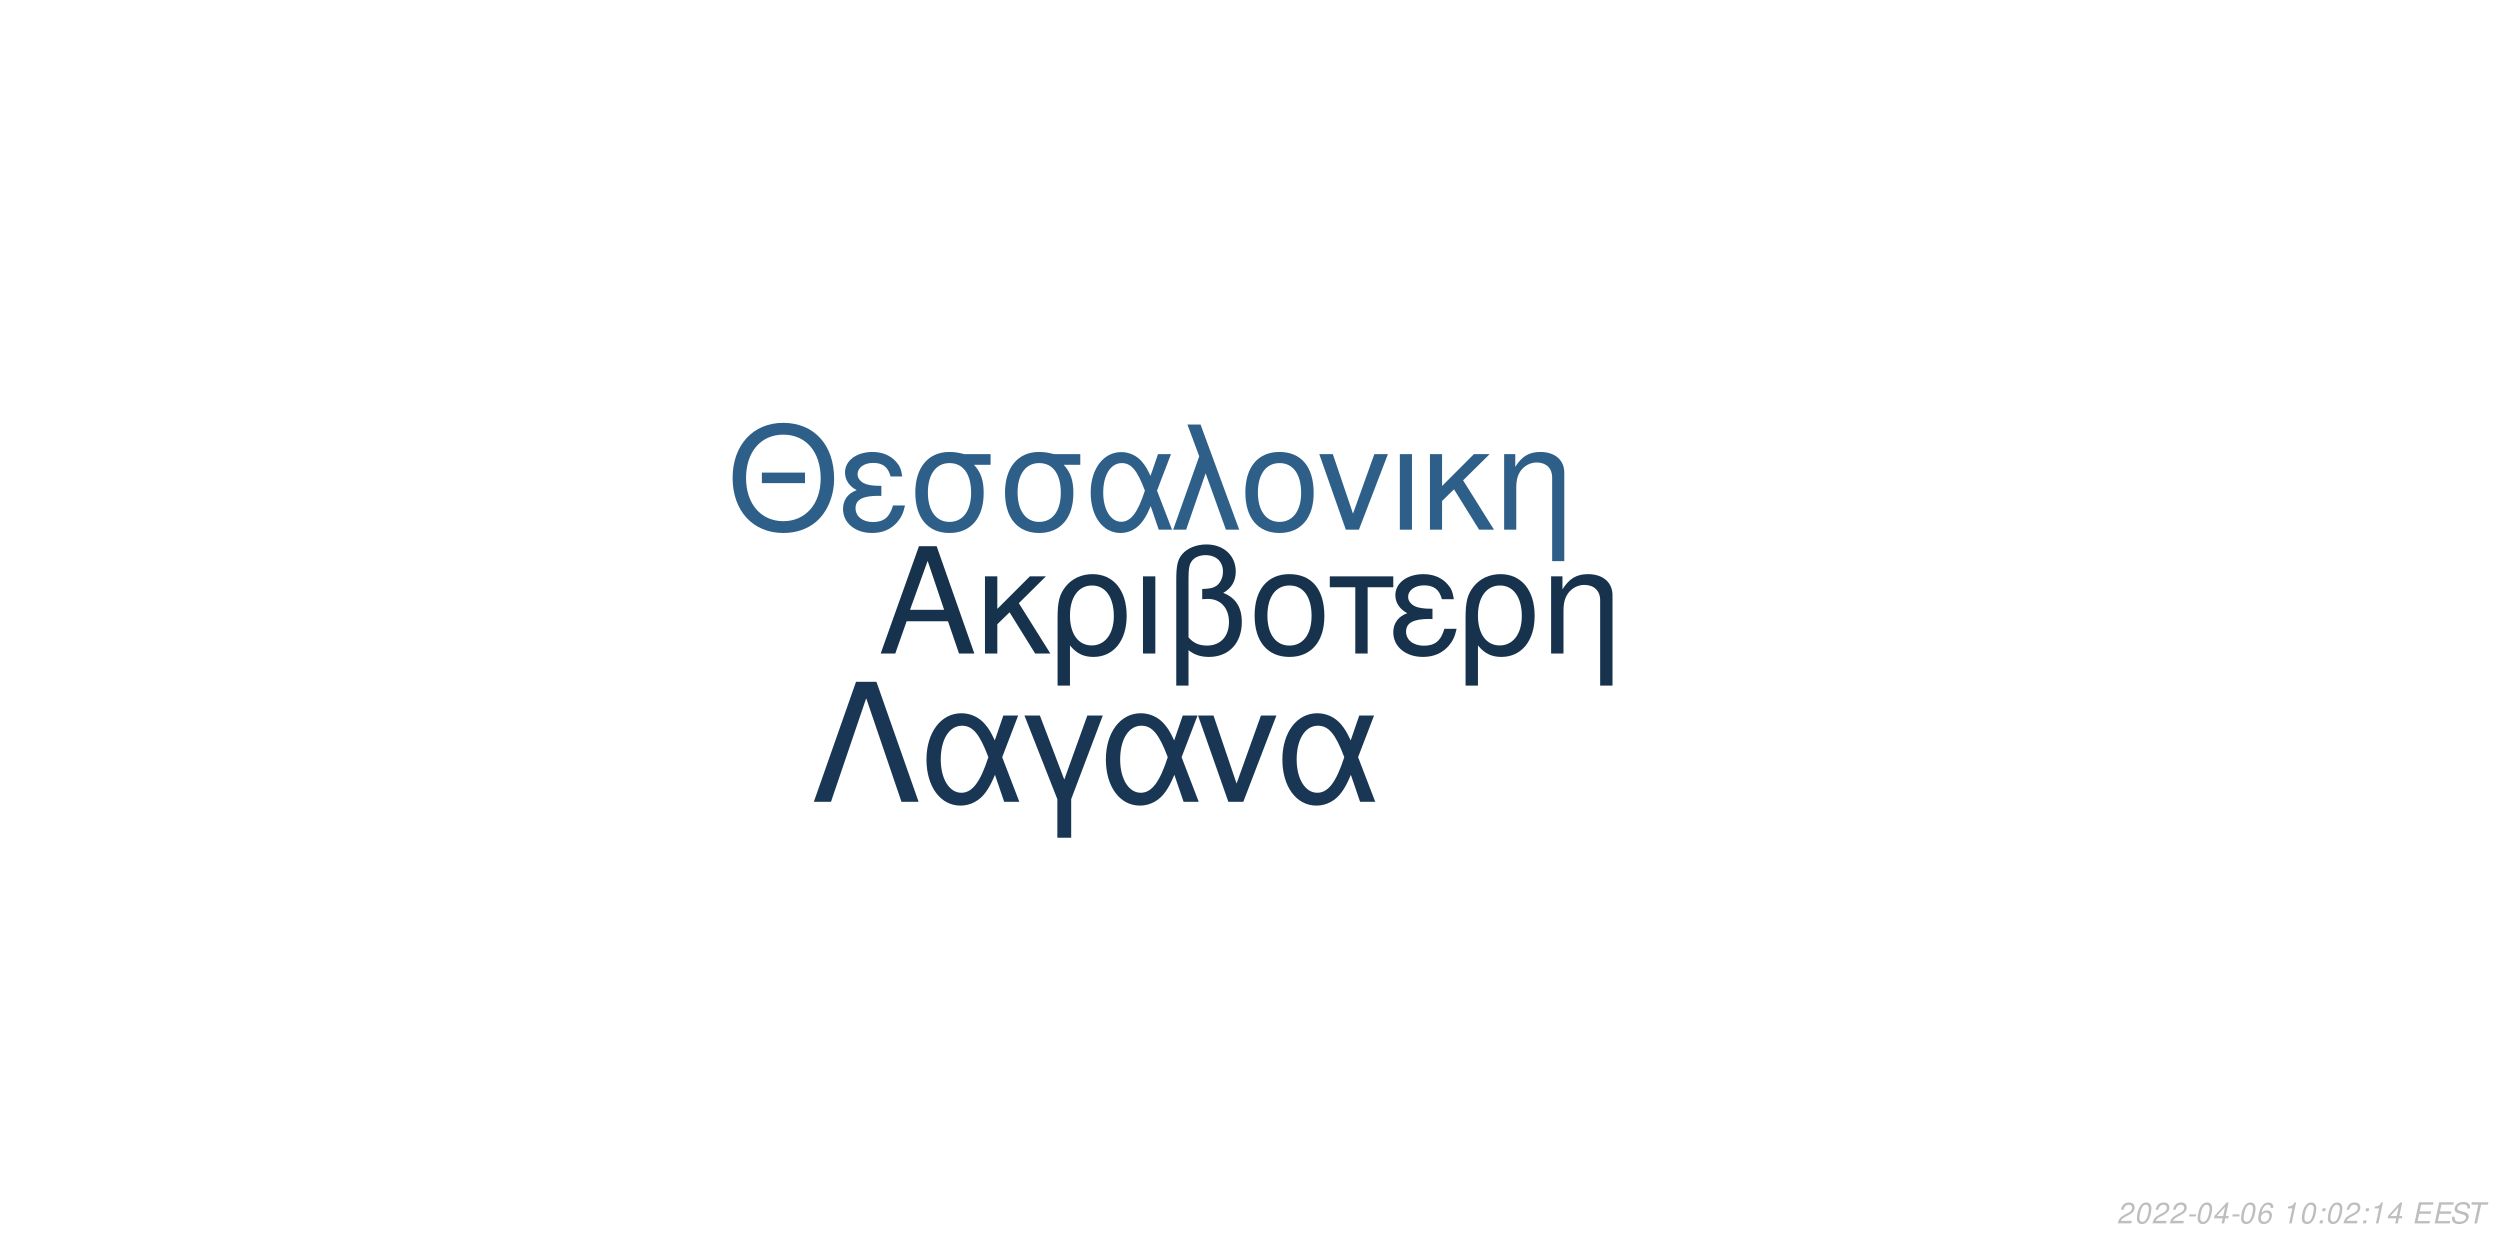
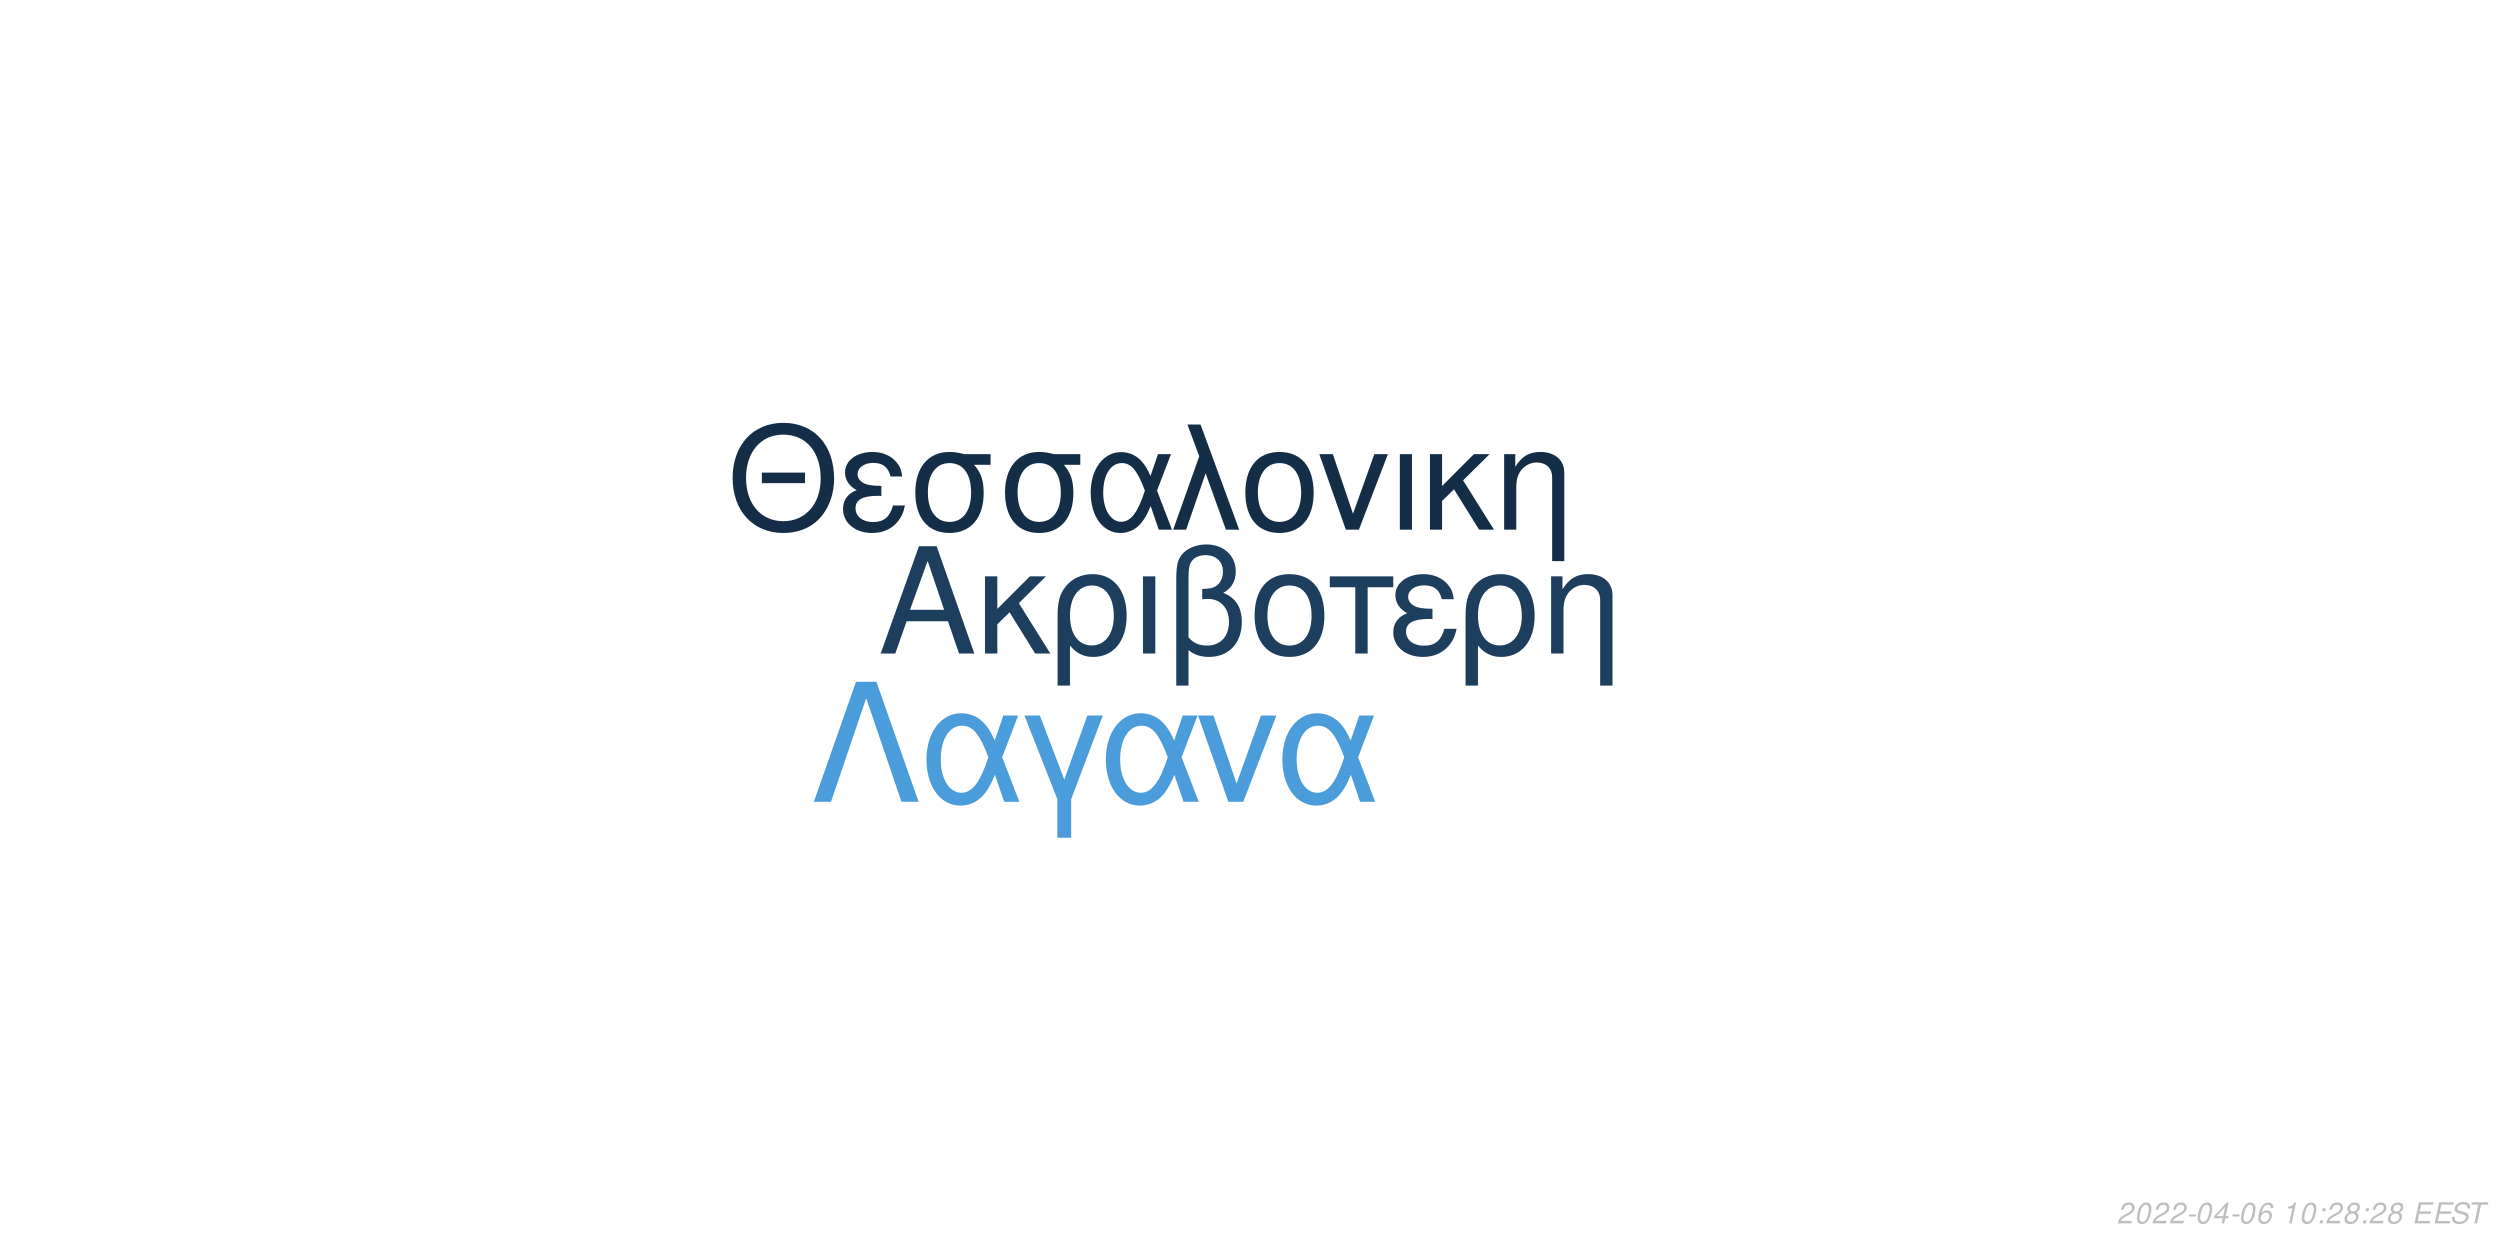
<svg xmlns="http://www.w3.org/2000/svg" xmlns:xlink="http://www.w3.org/1999/xlink" width="864pt" height="432pt" viewBox="0 0 864 432" version="1.1">
  <defs>
    <g>
      <symbol overflow="visible" id="glyph0-0">
        <path style="stroke:none;" d="" />
      </symbol>
      <symbol overflow="visible" id="glyph0-1">
        <path style="stroke:none;" d="M 24.125 -11.141 L 27.938 0 L 33.234 0 L 20.203 -37.094 L 14.094 -37.094 L 0.859 0 L 5.906 0 L 9.828 -11.141 Z M 22.797 -15.109 L 11 -15.109 L 17.094 -32.016 Z M 22.797 -15.109 " />
      </symbol>
      <symbol overflow="visible" id="glyph0-2">
        <path style="stroke:none;" d="M 7.172 -15.422 L 7.172 -26.672 L 2.906 -26.672 L 2.906 0 L 7.172 0 L 7.172 -10.125 L 11.406 -14.25 L 20.25 0 L 25.5 0 L 14.609 -17.406 L 23.969 -26.672 L 18.422 -26.672 Z M 7.172 -15.422 " />
      </symbol>
      <symbol overflow="visible" id="glyph0-3">
        <path style="stroke:none;" d="M 3 11.094 L 7.281 11.094 L 7.281 -2.797 C 9.516 -0.047 11.953 1.172 15.375 1.172 C 22.344 1.172 26.875 -4.422 26.875 -13.031 C 26.875 -21.891 22.297 -27.438 15.062 -27.438 C 11.297 -27.438 7.984 -25.906 5.797 -23.156 C 3.672 -20.516 3 -17.969 3 -12.359 Z M 14.906 -23.516 C 19.547 -23.516 22.438 -19.438 22.438 -12.922 C 22.438 -6.812 19.391 -2.797 14.812 -2.797 C 10.172 -2.797 7.281 -6.766 7.281 -13.125 C 7.281 -19.484 10.234 -23.516 14.906 -23.516 Z M 14.906 -23.516 " />
      </symbol>
      <symbol overflow="visible" id="glyph0-4">
        <path style="stroke:none;" d="M 3.516 0 L 7.781 0 L 7.781 -26.672 L 3.516 -26.672 Z M 3.516 0 " />
      </symbol>
      <symbol overflow="visible" id="glyph0-5">
        <path style="stroke:none;" d="M 4.016 11.094 L 8.25 11.094 L 8.25 -1.172 C 10.172 0.406 12.422 1.172 15.312 1.172 C 22.188 1.172 26.672 -3.609 26.672 -10.891 C 26.672 -15.984 24.578 -19.234 20.25 -20.969 C 23.109 -22.547 24.578 -25.031 24.578 -28.344 C 24.578 -33.844 20.406 -37.703 14.453 -37.703 C 10.938 -37.703 7.734 -36.391 6 -34.25 C 4.484 -32.422 4.016 -30.328 4.016 -25.391 Z M 8.25 -25.656 C 8.25 -29.359 8.5 -30.844 9.469 -32.062 C 10.375 -33.281 12.156 -34 14.094 -34 C 17.812 -34 20.156 -31.812 20.156 -28.297 C 20.156 -25.953 18.984 -23.812 17.297 -23.047 C 16.281 -22.547 15.469 -22.438 12.984 -22.297 L 12.984 -18.781 C 13.734 -18.828 14.344 -18.875 14.969 -18.875 C 19.344 -18.875 22.234 -15.719 22.234 -10.891 C 22.234 -5.906 19.281 -2.75 14.656 -2.75 C 11.953 -2.75 9.922 -3.609 8.25 -5.594 Z M 8.25 -25.656 " />
      </symbol>
      <symbol overflow="visible" id="glyph0-6">
        <path style="stroke:none;" d="M 14.094 -27.438 C 6.562 -27.438 2.094 -22.094 2.094 -13.125 C 2.094 -4.125 6.562 1.172 14.141 1.172 C 21.672 1.172 26.203 -4.172 26.203 -12.922 C 26.203 -22.188 21.828 -27.438 14.094 -27.438 Z M 14.141 -23.516 C 18.938 -23.516 21.781 -19.594 21.781 -12.984 C 21.781 -6.672 18.828 -2.75 14.141 -2.75 C 9.422 -2.75 6.516 -6.672 6.516 -13.125 C 6.516 -19.594 9.422 -23.516 14.141 -23.516 Z M 14.141 -23.516 " />
      </symbol>
      <symbol overflow="visible" id="glyph0-7">
        <path style="stroke:none;" d="M 7.891 0 L 12.156 0 L 12.156 -22.906 L 21.016 -22.906 L 21.016 -26.672 L -0.922 -26.672 L -0.922 -22.906 L 7.891 -22.906 Z M 7.891 0 " />
      </symbol>
      <symbol overflow="visible" id="glyph0-8">
        <path style="stroke:none;" d="M 14.562 -15.469 C 11.344 -15.469 9.562 -15.781 8.297 -16.438 C 6.922 -17.203 6.156 -18.328 6.156 -19.547 C 6.156 -21.891 8.453 -23.562 11.656 -23.562 C 15.062 -23.562 16.953 -22.094 17.812 -18.781 L 21.938 -18.781 C 21.578 -21.266 21.062 -22.5 19.797 -23.922 C 17.812 -26.203 14.906 -27.438 11.453 -27.438 C 5.797 -27.438 1.734 -24.375 1.734 -20.203 C 1.734 -17.609 3.156 -15.375 5.859 -13.938 C 2.797 -12.875 1.016 -10.484 1.016 -7.328 C 1.016 -2.391 5.297 1.172 11.25 1.172 C 14.969 1.172 17.906 -0.109 20.156 -2.641 C 21.578 -4.328 22.297 -5.797 22.906 -8.547 L 18.672 -8.547 C 17.5 -4.422 15.422 -2.703 11.609 -2.703 C 7.938 -2.703 5.438 -4.688 5.438 -7.578 C 5.438 -10.578 7.938 -11.953 13.484 -11.953 C 13.641 -11.953 14.094 -11.953 14.562 -11.906 Z M 14.562 -15.469 " />
      </symbol>
      <symbol overflow="visible" id="glyph0-9">
        <path style="stroke:none;" d="M 3.562 -26.672 L 3.562 0 L 7.844 0 L 7.844 -14.703 C 7.844 -17.906 8.5 -19.891 10.031 -21.531 C 11.406 -22.953 13.188 -23.719 15.062 -23.719 C 18.375 -23.719 20.516 -21.672 20.516 -18.469 L 20.516 11.094 L 24.781 11.094 L 24.781 -20.156 C 24.781 -24.578 21.469 -27.438 16.328 -27.438 C 12.359 -27.438 9.828 -25.906 7.484 -22.188 L 7.484 -26.672 Z M 3.562 -26.672 " />
      </symbol>
      <symbol overflow="visible" id="glyph1-0">
        <path style="stroke:none;" d="" />
      </symbol>
      <symbol overflow="visible" id="glyph1-1">
        <path style="stroke:none;" d="M 26.859 -19.734 L 11.953 -19.734 L 11.953 -16.094 L 26.859 -16.094 Z M 19.328 -36.922 C 8.922 -36.922 1.844 -29.25 1.844 -17.891 C 1.844 -6.484 8.875 1.141 19.391 1.141 C 23.812 1.141 27.703 -0.203 30.641 -2.688 C 34.578 -6.031 36.922 -11.656 36.922 -17.594 C 36.922 -29.297 30 -36.922 19.328 -36.922 Z M 19.328 -32.844 C 27.203 -32.844 32.281 -26.906 32.281 -17.688 C 32.281 -8.922 27.062 -2.938 19.391 -2.938 C 11.609 -2.938 6.484 -8.922 6.484 -17.891 C 6.484 -26.859 11.609 -32.844 19.328 -32.844 Z M 19.328 -32.844 " />
      </symbol>
      <symbol overflow="visible" id="glyph1-2">
        <path style="stroke:none;" d="M 14.25 -15.141 C 11.109 -15.141 9.375 -15.453 8.125 -16.094 C 6.781 -16.844 6.031 -17.938 6.031 -19.141 C 6.031 -21.422 8.266 -23.078 11.406 -23.078 C 14.75 -23.078 16.594 -21.625 17.438 -18.391 L 21.469 -18.391 C 21.125 -20.828 20.625 -22.031 19.391 -23.422 C 17.438 -25.656 14.594 -26.859 11.219 -26.859 C 5.688 -26.859 1.688 -23.875 1.688 -19.781 C 1.688 -17.234 3.094 -15.047 5.734 -13.656 C 2.734 -12.609 1 -10.266 1 -7.172 C 1 -2.344 5.188 1.141 11.016 1.141 C 14.656 1.141 17.547 -0.094 19.734 -2.594 C 21.125 -4.234 21.828 -5.688 22.422 -8.375 L 18.281 -8.375 C 17.141 -4.328 15.094 -2.641 11.359 -2.641 C 7.766 -2.641 5.328 -4.578 5.328 -7.422 C 5.328 -10.359 7.766 -11.703 13.203 -11.703 C 13.359 -11.703 13.797 -11.703 14.25 -11.656 Z M 14.25 -15.141 " />
      </symbol>
      <symbol overflow="visible" id="glyph1-3">
        <path style="stroke:none;" d="M 29 -26.109 L 19.938 -26.109 C 17.594 -26.703 16.438 -26.859 14.703 -26.859 C 7.469 -26.859 2.984 -21.469 2.984 -12.859 C 2.984 -4.031 7.375 1.141 14.797 1.141 C 22.172 1.141 26.609 -4.078 26.609 -12.656 C 26.609 -17.047 25.656 -19.828 23.266 -22.422 L 29 -22.422 Z M 14.797 -23.016 C 19.531 -23.016 22.266 -19.234 22.266 -12.75 C 22.266 -6.531 19.438 -2.688 14.797 -2.688 C 10.172 -2.688 7.328 -6.531 7.328 -12.859 C 7.328 -19.188 10.172 -23.016 14.797 -23.016 Z M 14.797 -23.016 " />
      </symbol>
      <symbol overflow="visible" id="glyph1-4">
        <path style="stroke:none;" d="M 29.344 -26.109 L 24.859 -26.109 L 22.266 -18.578 C 21.125 -21.031 20.484 -22.125 19.328 -23.469 C 17.547 -25.609 14.906 -26.812 12.156 -26.812 C 5.984 -26.812 1.594 -20.984 1.594 -12.812 C 1.594 -4.578 5.828 1.141 11.906 1.141 C 14.953 1.141 17.734 -0.344 19.625 -3.047 C 20.672 -4.531 21.281 -5.688 22.328 -8.172 L 25.109 0 L 29.703 0 L 24.516 -13.5 Z M 20.328 -13.5 C 17.891 -5.922 15.453 -2.734 12.156 -2.734 C 8.516 -2.734 5.922 -6.922 5.922 -12.812 C 5.922 -18.938 8.516 -23.016 12.359 -23.016 C 15.594 -23.016 17.688 -20.531 20.328 -13.5 Z M 20.328 -13.5 " />
      </symbol>
      <symbol overflow="visible" id="glyph1-5">
        <path style="stroke:none;" d="M 1.094 0 L 5.578 0 L 12.312 -19.484 L 19.328 0 L 23.922 0 L 10.562 -36.328 L 6.031 -36.328 L 10.109 -25.359 Z M 1.094 0 " />
      </symbol>
      <symbol overflow="visible" id="glyph1-6">
        <path style="stroke:none;" d="M 13.797 -26.859 C 6.422 -26.859 2.047 -21.625 2.047 -12.859 C 2.047 -4.031 6.422 1.141 13.859 1.141 C 21.234 1.141 25.656 -4.078 25.656 -12.656 C 25.656 -21.719 21.375 -26.859 13.797 -26.859 Z M 13.859 -23.016 C 18.531 -23.016 21.328 -19.188 21.328 -12.703 C 21.328 -6.531 18.438 -2.688 13.859 -2.688 C 9.219 -2.688 6.375 -6.531 6.375 -12.859 C 6.375 -19.188 9.219 -23.016 13.859 -23.016 Z M 13.859 -23.016 " />
      </symbol>
      <symbol overflow="visible" id="glyph1-7">
        <path style="stroke:none;" d="M 14.297 0 L 24.312 -26.109 L 19.625 -26.109 L 12.25 -5.531 L 5.281 -26.109 L 0.594 -26.109 L 9.766 0 Z M 14.297 0 " />
      </symbol>
      <symbol overflow="visible" id="glyph1-8">
        <path style="stroke:none;" d="M 3.438 0 L 7.625 0 L 7.625 -26.109 L 3.438 -26.109 Z M 3.438 0 " />
      </symbol>
      <symbol overflow="visible" id="glyph1-9">
        <path style="stroke:none;" d="M 7.031 -15.094 L 7.031 -26.109 L 2.844 -26.109 L 2.844 0 L 7.031 0 L 7.031 -9.922 L 11.156 -13.953 L 19.828 0 L 24.969 0 L 14.297 -17.047 L 23.469 -26.109 L 18.031 -26.109 Z M 7.031 -15.094 " />
      </symbol>
      <symbol overflow="visible" id="glyph1-10">
        <path style="stroke:none;" d="M 3.484 -26.109 L 3.484 0 L 7.672 0 L 7.672 -14.406 C 7.672 -17.547 8.328 -19.484 9.812 -21.078 C 11.156 -22.469 12.906 -23.219 14.75 -23.219 C 17.984 -23.219 20.078 -21.234 20.078 -18.094 L 20.078 10.859 L 24.266 10.859 L 24.266 -19.734 C 24.266 -24.062 21.031 -26.859 16 -26.859 C 12.109 -26.859 9.609 -25.359 7.328 -21.719 L 7.328 -26.109 Z M 3.484 -26.109 " />
      </symbol>
      <symbol overflow="visible" id="glyph2-0">
        <path style="stroke:none;" d="" />
      </symbol>
      <symbol overflow="visible" id="glyph2-1">
        <path style="stroke:none;" d="M 22.531 -41.484 L 15.484 -41.484 L 0.906 0 L 6.828 0 L 19 -35.797 L 31.188 0 L 37.109 0 Z M 22.531 -41.484 " />
      </symbol>
      <symbol overflow="visible" id="glyph2-2">
        <path style="stroke:none;" d="M 33.516 -29.812 L 28.391 -29.812 L 25.438 -21.219 C 24.125 -24.016 23.391 -25.266 22.078 -26.797 C 20.031 -29.25 17.016 -30.609 13.891 -30.609 C 6.828 -30.609 1.828 -23.953 1.828 -14.625 C 1.828 -5.234 6.656 1.312 13.594 1.312 C 17.078 1.312 20.266 -0.391 22.422 -3.469 C 23.609 -5.172 24.297 -6.484 25.5 -9.328 L 28.688 0 L 33.922 0 L 28 -15.422 Z M 23.219 -15.422 C 20.422 -6.766 17.641 -3.125 13.891 -3.125 C 9.734 -3.125 6.766 -7.906 6.766 -14.625 C 6.766 -21.625 9.734 -26.297 14.109 -26.297 C 17.812 -26.297 20.203 -23.453 23.219 -15.422 Z M 23.219 -15.422 " />
      </symbol>
      <symbol overflow="visible" id="glyph2-3">
        <path style="stroke:none;" d="M 12.062 12.406 L 16.844 12.406 L 16.844 -0.906 L 27.766 -29.812 L 22.422 -29.812 L 14.453 -7.688 L 6.031 -29.812 L 0.688 -29.812 L 12.062 -0.906 Z M 12.062 12.406 " />
      </symbol>
      <symbol overflow="visible" id="glyph2-4">
        <path style="stroke:none;" d="M 16.328 0 L 27.766 -29.812 L 22.422 -29.812 L 14 -6.312 L 6.031 -29.812 L 0.688 -29.812 L 11.156 0 Z M 16.328 0 " />
      </symbol>
      <symbol overflow="visible" id="glyph3-0">
        <path style="stroke:none;" d="" />
      </symbol>
      <symbol overflow="visible" id="glyph3-1">
        <path style="stroke:none;" d="M 5.234 -0.875 L 1.469 -0.875 C 1.641 -1.375 2.203 -1.891 3.109 -2.344 L 4.234 -2.938 C 5.562 -3.625 6.219 -4.469 6.219 -5.484 C 6.219 -5.938 6.062 -6.359 5.797 -6.656 C 5.469 -7.047 4.984 -7.234 4.312 -7.234 C 2.766 -7.234 1.891 -6.453 1.484 -4.734 L 2.375 -4.734 C 2.484 -5.188 2.609 -5.484 2.797 -5.75 C 3.094 -6.203 3.609 -6.453 4.188 -6.453 C 4.891 -6.453 5.344 -6.031 5.344 -5.375 C 5.344 -4.703 4.859 -4.094 4.016 -3.656 L 2.984 -3.125 C 1.234 -2.188 0.797 -1.656 0.344 -0.016 L 5.047 -0.016 Z M 5.234 -0.875 " />
      </symbol>
      <symbol overflow="visible" id="glyph3-2">
        <path style="stroke:none;" d="M 4.203 -7.234 C 3.375 -7.234 2.688 -6.812 2.125 -5.984 C 1.484 -5.047 0.984 -3.188 0.984 -1.734 C 0.984 -1.109 1.172 -0.562 1.484 -0.266 C 1.797 0.047 2.281 0.234 2.766 0.234 C 3.625 0.234 4.281 -0.156 4.859 -1.016 C 5.516 -1.953 6 -3.797 6 -5.266 C 6 -6.5 5.328 -7.234 4.203 -7.234 Z M 4.094 -6.453 C 4.734 -6.453 5.125 -5.984 5.125 -5.156 C 5.125 -4.203 4.781 -2.625 4.406 -1.812 C 3.984 -0.938 3.516 -0.547 2.875 -0.547 C 2.25 -0.547 1.875 -1.031 1.875 -1.828 C 1.875 -2.797 2.203 -4.344 2.594 -5.203 C 2.984 -6.047 3.453 -6.453 4.094 -6.453 Z M 4.094 -6.453 " />
      </symbol>
      <symbol overflow="visible" id="glyph3-3">
        <path style="stroke:none;" d="M 3.516 -3.125 L 1.125 -3.125 L 0.969 -2.406 L 3.359 -2.406 Z M 3.516 -3.125 " />
      </symbol>
      <symbol overflow="visible" id="glyph3-4">
        <path style="stroke:none;" d="M 3.625 -1.75 L 3.266 0 L 4.141 0 L 4.516 -1.75 L 5.562 -1.75 L 5.734 -2.531 L 4.688 -2.531 L 5.688 -7.234 L 5.016 -7.234 L 0.844 -2.672 L 0.641 -1.75 Z M 3.797 -2.531 L 1.594 -2.531 L 4.469 -5.703 Z M 3.797 -2.531 " />
      </symbol>
      <symbol overflow="visible" id="glyph3-5">
        <path style="stroke:none;" d="M 6.125 -5.344 L 6.141 -5.625 C 6.141 -6.609 5.453 -7.234 4.391 -7.234 C 3.438 -7.234 2.641 -6.719 2.016 -5.703 C 1.422 -4.781 0.938 -2.953 0.938 -1.688 C 0.938 -0.516 1.688 0.234 2.859 0.234 C 3.703 0.234 4.438 -0.156 5 -0.875 C 5.406 -1.422 5.672 -2.156 5.672 -2.766 C 5.672 -3.812 4.969 -4.5 3.906 -4.5 C 3.234 -4.5 2.672 -4.234 2.094 -3.625 C 2.406 -5.375 3.234 -6.453 4.25 -6.453 C 4.703 -6.453 5.062 -6.234 5.172 -5.844 C 5.203 -5.719 5.234 -5.578 5.25 -5.344 Z M 3.656 -3.734 C 4.344 -3.734 4.797 -3.281 4.797 -2.625 C 4.797 -1.469 3.984 -0.547 2.984 -0.547 C 2.297 -0.547 1.812 -1.047 1.812 -1.766 C 1.812 -2.859 2.625 -3.734 3.656 -3.734 Z M 3.656 -3.734 " />
      </symbol>
      <symbol overflow="visible" id="glyph3-6">
        <path style="stroke:none;" d="" />
      </symbol>
      <symbol overflow="visible" id="glyph3-7">
        <path style="stroke:none;" d="M 3.703 -5.188 L 2.594 0 L 3.469 0 L 5.016 -7.234 L 4.438 -7.234 C 3.906 -6.156 3.688 -6.016 2.234 -5.812 L 2.109 -5.188 Z M 3.703 -5.188 " />
      </symbol>
      <symbol overflow="visible" id="glyph3-8">
        <path style="stroke:none;" d="M 2.359 -1.031 L 1.312 -1.031 L 1.094 0 L 2.141 0 Z M 3.266 -5.234 L 2.219 -5.234 L 2 -4.203 L 3.047 -4.203 Z M 3.266 -5.234 " />
      </symbol>
      <symbol overflow="visible" id="glyph3-9">
+         <path style="stroke:none;" d="M 4.766 -3.797 C 5.078 -3.969 5.234 -4.078 5.438 -4.234 C 5.812 -4.594 6.062 -5.172 6.062 -5.734 C 6.062 -6.625 5.344 -7.234 4.266 -7.234 C 2.812 -7.234 1.703 -6.219 1.703 -4.875 C 1.703 -4.406 1.875 -4.125 2.359 -3.812 C 1.297 -3.312 0.75 -2.516 0.75 -1.469 C 0.75 -0.438 1.547 0.234 2.812 0.234 C 3.656 0.234 4.359 -0.094 4.938 -0.734 C 5.359 -1.234 5.609 -1.859 5.609 -2.438 C 5.609 -3.047 5.312 -3.516 4.766 -3.797 Z M 4.109 -6.453 C 4.797 -6.453 5.188 -6.125 5.188 -5.578 C 5.188 -5.266 5.062 -4.922 4.859 -4.672 C 4.562 -4.312 4.188 -4.156 3.656 -4.156 C 2.984 -4.156 2.594 -4.453 2.594 -4.984 C 2.594 -5.859 3.203 -6.453 4.109 -6.453 Z M 3.453 -3.406 C 4.234 -3.406 4.734 -2.984 4.734 -2.312 C 4.734 -1.312 3.922 -0.547 2.875 -0.547 C 2.125 -0.547 1.625 -0.969 1.625 -1.625 C 1.625 -2.609 2.438 -3.406 3.453 -3.406 Z M 3.453 -3.406 " />
+       </symbol>
+       <symbol overflow="visible" id="glyph3-10">
        <path style="stroke:none;" d="M 2.547 -3.312 L 6.5 -3.312 L 6.688 -4.141 L 2.719 -4.141 L 3.219 -6.469 L 7.344 -6.469 L 7.516 -7.297 L 2.453 -7.297 L 0.906 0 L 6.125 0 L 6.297 -0.812 L 2.016 -0.812 Z M 2.547 -3.312 " />
      </symbol>
-       <symbol overflow="visible" id="glyph3-10">
+       <symbol overflow="visible" id="glyph3-11">
        <path style="stroke:none;" d="M 7.062 -5.156 C 7.125 -5.438 7.141 -5.562 7.141 -5.703 C 7.141 -6.156 6.938 -6.594 6.594 -6.891 C 6.188 -7.25 5.656 -7.406 4.875 -7.406 C 3.844 -7.406 3.047 -7.125 2.5 -6.562 C 2.094 -6.141 1.781 -5.438 1.781 -4.922 C 1.781 -4.297 2.219 -3.766 2.891 -3.562 L 4.594 -3.094 C 5.406 -2.859 5.734 -2.578 5.734 -2.094 C 5.734 -1.781 5.547 -1.406 5.266 -1.141 C 4.844 -0.766 4.266 -0.578 3.453 -0.578 C 2.328 -0.578 1.812 -0.984 1.812 -1.906 C 1.812 -2.047 1.812 -2.125 1.844 -2.312 L 0.984 -2.312 C 0.906 -2.062 0.891 -1.906 0.891 -1.688 C 0.891 -0.484 1.797 0.234 3.297 0.234 C 4.359 0.234 5.234 -0.062 5.812 -0.609 C 6.344 -1.078 6.688 -1.797 6.688 -2.375 C 6.688 -2.641 6.609 -2.906 6.453 -3.156 C 6.234 -3.5 5.938 -3.703 5.469 -3.828 L 3.75 -4.312 C 2.984 -4.547 2.734 -4.734 2.734 -5.188 C 2.734 -5.547 2.875 -5.844 3.188 -6.109 C 3.547 -6.438 4.031 -6.594 4.703 -6.594 C 5.266 -6.594 5.688 -6.484 5.906 -6.297 C 6.094 -6.125 6.219 -5.797 6.219 -5.516 C 6.219 -5.422 6.203 -5.344 6.188 -5.156 Z M 7.062 -5.156 " />
      </symbol>
-       <symbol overflow="visible" id="glyph3-11">
+       <symbol overflow="visible" id="glyph3-12">
        <path style="stroke:none;" d="M 4.938 -6.469 L 7.312 -6.469 L 7.484 -7.297 L 1.75 -7.297 L 1.578 -6.469 L 3.984 -6.469 L 2.609 0 L 3.547 0 Z M 4.938 -6.469 " />
      </symbol>
    </g>
  </defs>
  <g id="surface1">
    <rect x="0" y="0" width="864" height="432" style="fill:rgb(100%,100%,100%);fill-opacity:1;stroke:none;" />
-     <g style="fill:rgb(8.627%,19.608%,29.804%);fill-opacity:1;">
+     <g style="fill:rgb(11.373%,24.314%,36.471%);fill-opacity:1;">
      <use xlink:href="#glyph0-1" x="303.5" y="225.861" />
      <use xlink:href="#glyph0-2" x="337.5" y="225.861" />
      <use xlink:href="#glyph0-3" x="362.5" y="225.861" />
      <use xlink:href="#glyph0-4" x="391.5" y="225.861" />
      <use xlink:href="#glyph0-5" x="402.5" y="225.861" />
      <use xlink:href="#glyph0-6" x="431.5" y="225.861" />
      <use xlink:href="#glyph0-7" x="460.5" y="225.861" />
      <use xlink:href="#glyph0-8" x="480.5" y="225.861" />
      <use xlink:href="#glyph0-3" x="503.5" y="225.861" />
      <use xlink:href="#glyph0-9" x="532.5" y="225.861" />
    </g>
-     <g style="fill:rgb(17.647%,37.255%,53.725%);fill-opacity:1;">
+     <g style="fill:rgb(7.843%,18.039%,27.843%);fill-opacity:1;">
      <use xlink:href="#glyph1-1" x="251.348" y="183.058" />
      <use xlink:href="#glyph1-2" x="290.348" y="183.058" />
      <use xlink:href="#glyph1-3" x="313.348" y="183.058" />
      <use xlink:href="#glyph1-3" x="344.348" y="183.058" />
      <use xlink:href="#glyph1-4" x="375.348" y="183.058" />
      <use xlink:href="#glyph1-5" x="404.348" y="183.058" />
      <use xlink:href="#glyph1-6" x="428.348" y="183.058" />
      <use xlink:href="#glyph1-7" x="455.348" y="183.058" />
      <use xlink:href="#glyph1-8" x="480.348" y="183.058" />
      <use xlink:href="#glyph1-9" x="491.348" y="183.058" />
      <use xlink:href="#glyph1-10" x="516.348" y="183.058" />
    </g>
-     <g style="fill:rgb(9.804%,21.569%,32.941%);fill-opacity:1;">
+     <g style="fill:rgb(29.412%,61.176%,85.49%);fill-opacity:1;">
      <use xlink:href="#glyph2-1" x="280.359" y="277.105" />
      <use xlink:href="#glyph2-2" x="318.359" y="277.105" />
      <use xlink:href="#glyph2-3" x="353.359" y="277.105" />
      <use xlink:href="#glyph2-2" x="380.359" y="277.105" />
      <use xlink:href="#glyph2-4" x="413.359" y="277.105" />
      <use xlink:href="#glyph2-2" x="441.359" y="277.105" />
    </g>
    <g style="fill:rgb(74.51%,74.51%,74.51%);fill-opacity:1;">
      <use xlink:href="#glyph3-1" x="731.52" y="422.81" />
      <use xlink:href="#glyph3-2" x="737.52" y="422.81" />
      <use xlink:href="#glyph3-1" x="743.52" y="422.81" />
      <use xlink:href="#glyph3-1" x="749.52" y="422.81" />
      <use xlink:href="#glyph3-3" x="755.52" y="422.81" />
      <use xlink:href="#glyph3-2" x="758.52" y="422.81" />
      <use xlink:href="#glyph3-4" x="764.52" y="422.81" />
      <use xlink:href="#glyph3-3" x="770.52" y="422.81" />
      <use xlink:href="#glyph3-2" x="773.52" y="422.81" />
      <use xlink:href="#glyph3-5" x="779.52" y="422.81" />
      <use xlink:href="#glyph3-6" x="785.52" y="422.81" />
      <use xlink:href="#glyph3-7" x="788.52" y="422.81" />
      <use xlink:href="#glyph3-2" x="794.52" y="422.81" />
      <use xlink:href="#glyph3-8" x="800.52" y="422.81" />
-       <use xlink:href="#glyph3-2" x="803.52" y="422.81" />
-       <use xlink:href="#glyph3-1" x="809.52" y="422.81" />
+       <use xlink:href="#glyph3-1" x="803.52" y="422.81" />
+       <use xlink:href="#glyph3-9" x="809.52" y="422.81" />
      <use xlink:href="#glyph3-8" x="815.52" y="422.81" />
-       <use xlink:href="#glyph3-7" x="818.52" y="422.81" />
-       <use xlink:href="#glyph3-4" x="824.52" y="422.81" />
+       <use xlink:href="#glyph3-1" x="818.52" y="422.81" />
+       <use xlink:href="#glyph3-9" x="824.52" y="422.81" />
      <use xlink:href="#glyph3-6" x="830.52" y="422.81" />
-       <use xlink:href="#glyph3-9" x="833.52" y="422.81" />
-       <use xlink:href="#glyph3-9" x="840.52" y="422.81" />
-       <use xlink:href="#glyph3-10" x="846.52" y="422.81" />
-       <use xlink:href="#glyph3-11" x="852.52" y="422.81" />
+       <use xlink:href="#glyph3-10" x="833.52" y="422.81" />
+       <use xlink:href="#glyph3-10" x="840.52" y="422.81" />
+       <use xlink:href="#glyph3-11" x="846.52" y="422.81" />
+       <use xlink:href="#glyph3-12" x="852.52" y="422.81" />
    </g>
  </g>
</svg>
